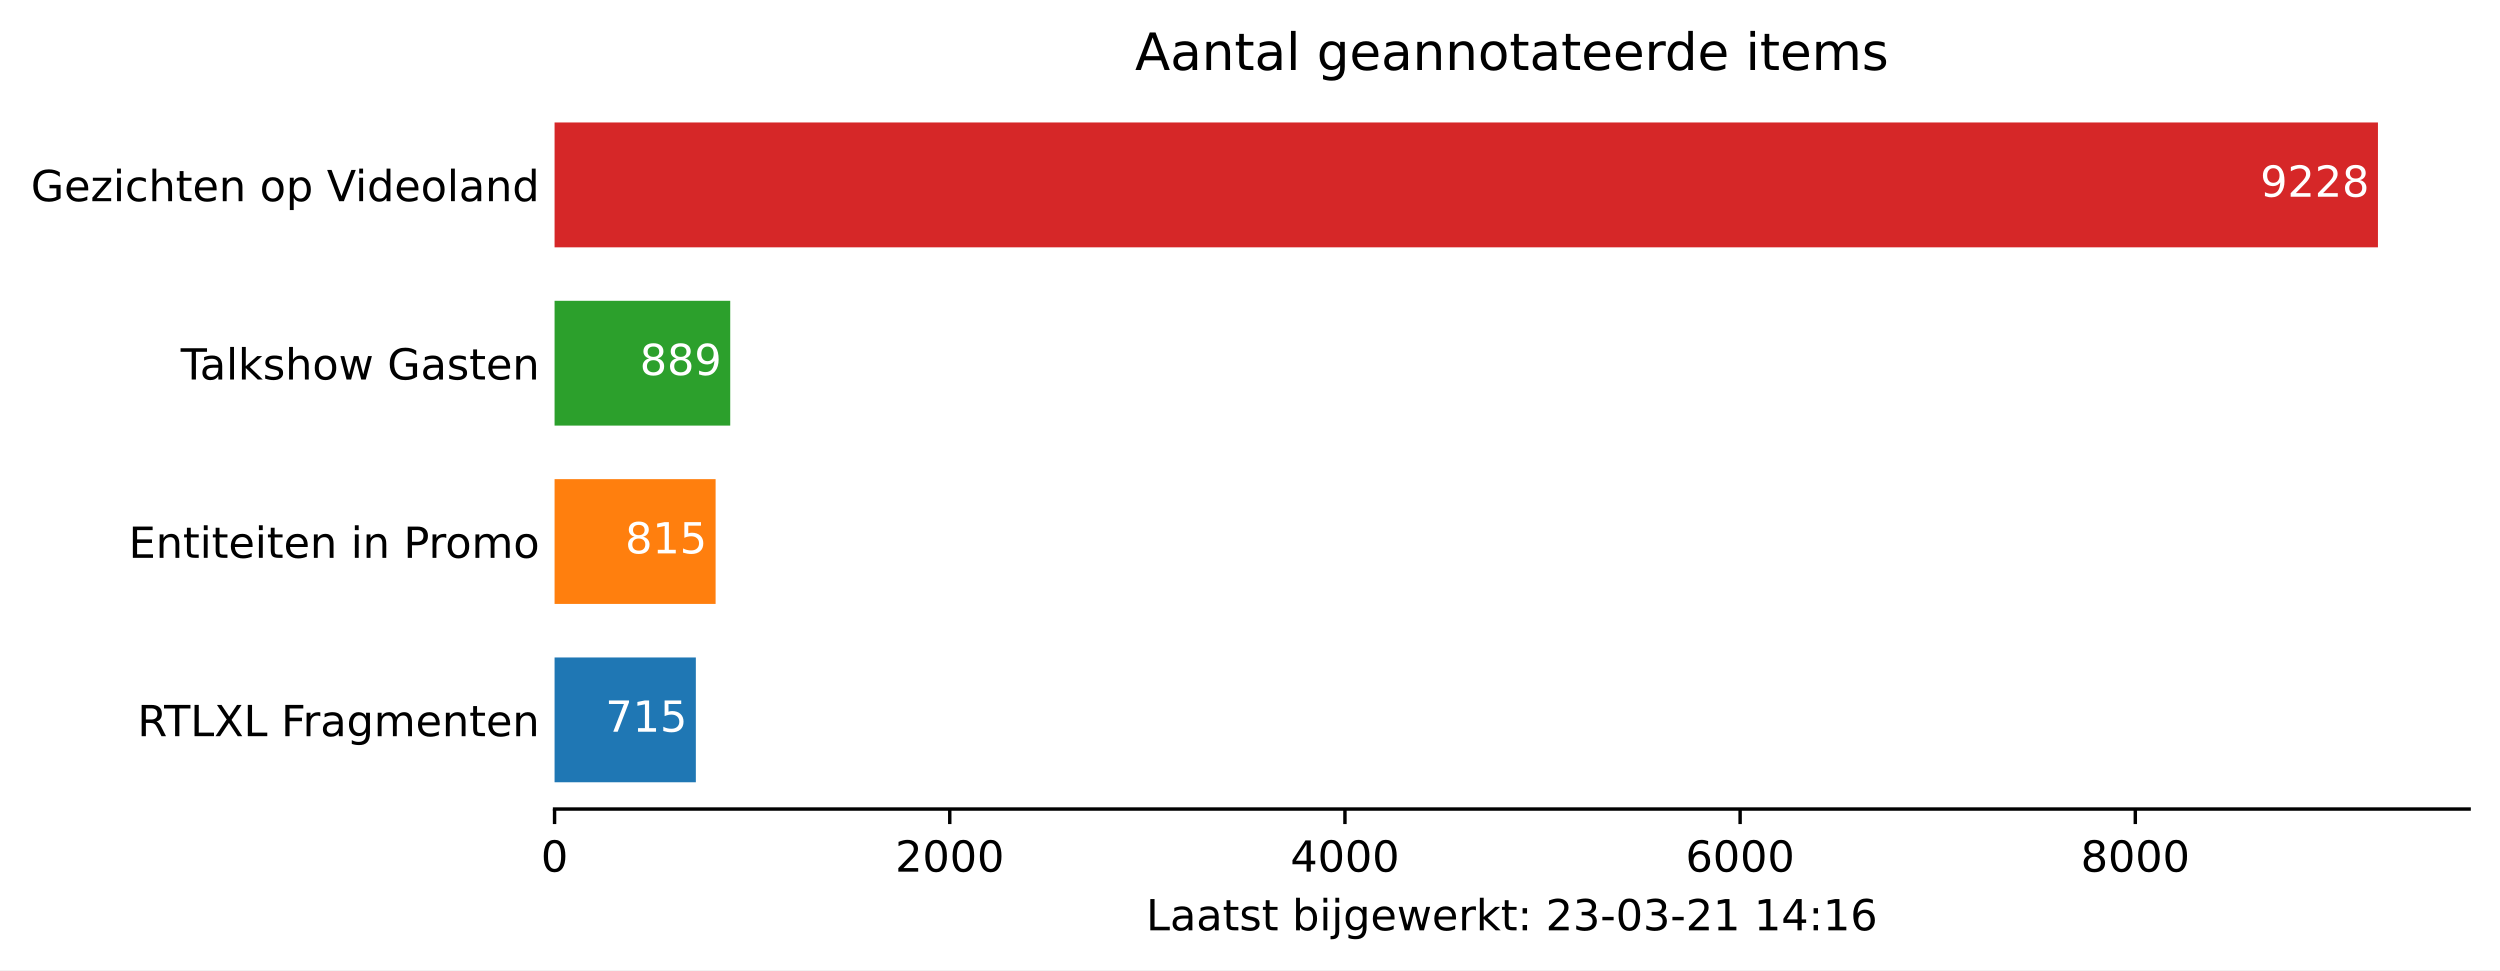
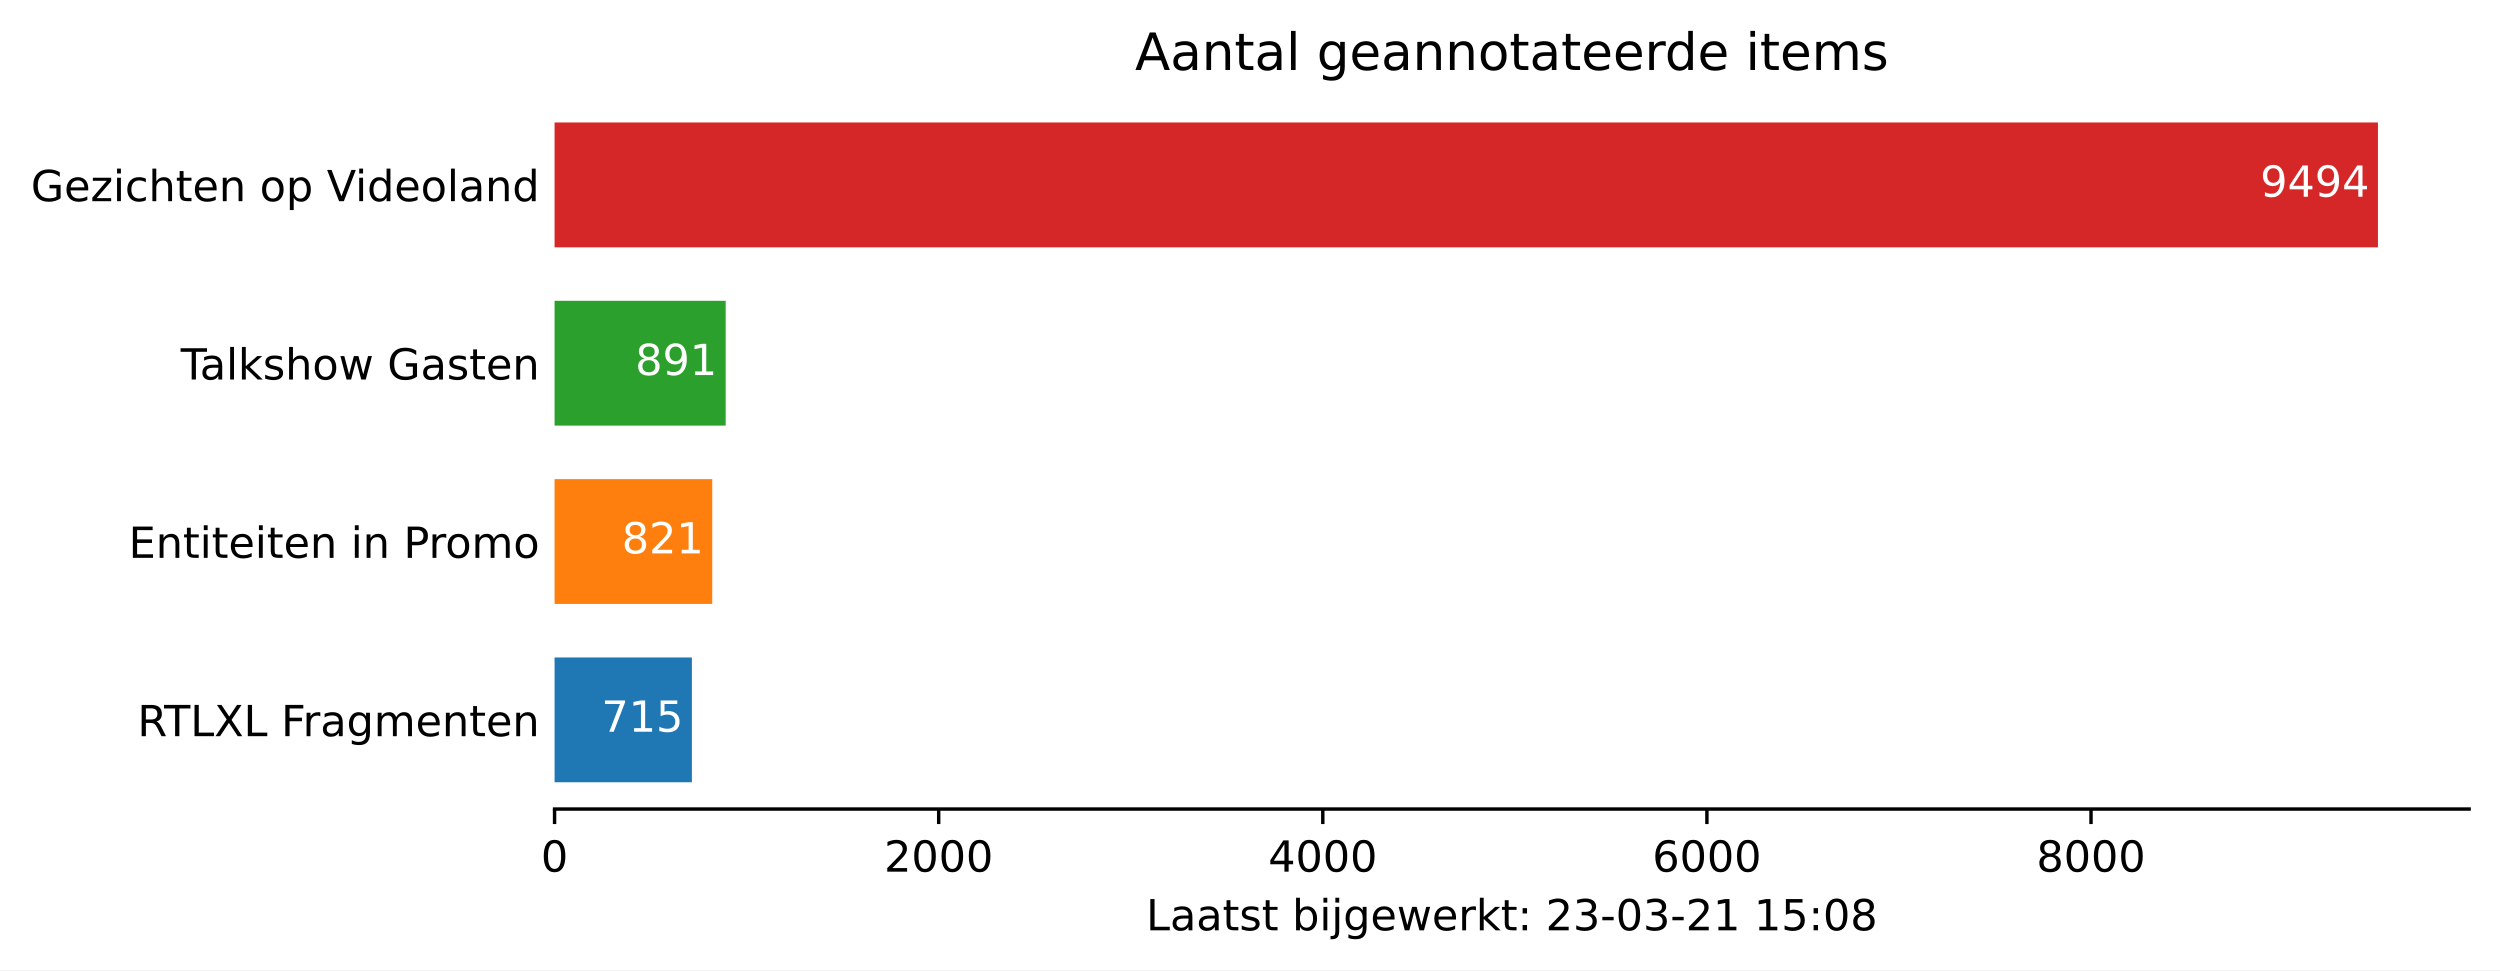
<svg xmlns="http://www.w3.org/2000/svg" xmlns:xlink="http://www.w3.org/1999/xlink" height="226.194pt" version="1.1" viewBox="0 0 582.905 226.194" width="582.905pt">
  <defs>
    <style type="text/css">*{stroke-linecap:butt;stroke-linejoin:round;}</style>
  </defs>
  <g id="figure_1">
    <g id="patch_1">
      <path d="M 0 226.194  L 582.905 226.194  L 582.905 0  L 0 0  z " style="fill:#ffffff;" />
    </g>
    <g id="axes_1">
      <g id="patch_2">
        <path d="M 129.305 188.638  L 575.705 188.638  L 575.705 22.318  L 129.305 22.318  z " style="fill:#ffffff;" />
      </g>
      <g id="patch_3">
-         <path clip-path="url(#p9e42886bdc)" d="M 129.305 182.401  L 162.245 182.401  L 162.245 153.295  L 129.305 153.295  z " style="fill:#1f77b4;" />
+         <path clip-path="url(#peb3c1b6ed9)" d="M 129.305 182.401  L 161.323 182.401  L 161.323 153.295  L 129.305 153.295  z " style="fill:#1f77b4;" />
      </g>
      <g id="patch_4">
-         <path clip-path="url(#p9e42886bdc)" d="M 129.305 140.821  L 166.853 140.821  L 166.853 111.715  L 129.305 111.715  z " style="fill:#ff7f0e;" />
+         <path clip-path="url(#peb3c1b6ed9)" d="M 129.305 140.821  L 166.069 140.821  L 166.069 111.715  L 129.305 111.715  z " style="fill:#ff7f0e;" />
      </g>
      <g id="patch_5">
-         <path clip-path="url(#p9e42886bdc)" d="M 129.305 99.241  L 170.262 99.241  L 170.262 70.135  L 129.305 70.135  z " style="fill:#2ca02c;" />
+         <path clip-path="url(#peb3c1b6ed9)" d="M 129.305 99.241  L 169.204 99.241  L 169.204 70.135  L 129.305 70.135  z " style="fill:#2ca02c;" />
      </g>
      <g id="patch_6">
-         <path clip-path="url(#p9e42886bdc)" d="M 129.305 57.661  L 554.448 57.661  L 554.448 28.555  L 129.305 28.555  z " style="fill:#d62728;" />
+         <path clip-path="url(#peb3c1b6ed9)" d="M 129.305 57.661  L 554.448 57.661  L 554.448 28.555  L 129.305 28.555  z " style="fill:#d62728;" />
      </g>
      <g id="matplotlib.axis_1">
        <g id="xtick_1">
          <g id="line2d_1">
            <defs>
-               <path d="M 0 0  L 0 3.5  " id="mfd30cb668f" style="stroke:#000000;stroke-width:0.8;" />
+               <path d="M 0 0  L 0 3.5  " id="mb0aa163d53" style="stroke:#000000;stroke-width:0.8;" />
            </defs>
            <g>
-               <use style="stroke:#000000;stroke-width:0.8;" x="129.305" xlink:href="#mfd30cb668f" y="188.638" />
+               <use style="stroke:#000000;stroke-width:0.8;" x="129.305" xlink:href="#mb0aa163d53" y="188.638" />
            </g>
          </g>
          <g id="text_1">
            <g transform="translate(126.1234 203.2366)scale(0.1 -0.1)">
              <defs>
                <path d="M 31.781 66.406  Q 24.172 66.406 20.328 58.906  Q 16.5 51.422 16.5 36.375  Q 16.5 21.391 20.328 13.891  Q 24.172 6.391 31.781 6.391  Q 39.453 6.391 43.281 13.891  Q 47.125 21.391 47.125 36.375  Q 47.125 51.422 43.281 58.906  Q 39.453 66.406 31.781 66.406  z M 31.781 74.219  Q 44.047 74.219 50.516 64.516  Q 56.984 54.828 56.984 36.375  Q 56.984 17.969 50.516 8.266  Q 44.047 -1.422 31.781 -1.422  Q 19.531 -1.422 13.062 8.266  Q 6.594 17.969 6.594 36.375  Q 6.594 54.828 13.062 64.516  Q 19.531 74.219 31.781 74.219  z " id="DejaVuSans-48" />
              </defs>
              <use xlink:href="#DejaVuSans-48" />
            </g>
          </g>
        </g>
        <g id="xtick_2">
          <g id="line2d_2">
            <g>
-               <use style="stroke:#000000;stroke-width:0.8;" x="221.447" xlink:href="#mfd30cb668f" y="188.638" />
+               <use style="stroke:#000000;stroke-width:0.8;" x="218.865" xlink:href="#mb0aa163d53" y="188.638" />
            </g>
          </g>
          <g id="text_2">
-             <g transform="translate(208.7216 203.2366)scale(0.1 -0.1)">
+             <g transform="translate(206.14 203.2366)scale(0.1 -0.1)">
              <defs>
                <path d="M 19.188 8.297  L 53.609 8.297  L 53.609 0  L 7.328 0  L 7.328 8.297  Q 12.938 14.109 22.625 23.891  Q 32.328 33.688 34.812 36.531  Q 39.547 41.844 41.422 45.531  Q 43.312 49.219 43.312 52.781  Q 43.312 58.594 39.234 62.25  Q 35.156 65.922 28.609 65.922  Q 23.969 65.922 18.812 64.312  Q 13.672 62.703 7.812 59.422  L 7.812 69.391  Q 13.766 71.781 18.938 73  Q 24.125 74.219 28.422 74.219  Q 39.75 74.219 46.484 68.547  Q 53.219 62.891 53.219 53.422  Q 53.219 48.922 51.531 44.891  Q 49.859 40.875 45.406 35.406  Q 44.188 33.984 37.641 27.219  Q 31.109 20.453 19.188 8.297  z " id="DejaVuSans-50" />
              </defs>
              <use xlink:href="#DejaVuSans-50" />
              <use x="63.623" xlink:href="#DejaVuSans-48" />
              <use x="127.246" xlink:href="#DejaVuSans-48" />
              <use x="190.869" xlink:href="#DejaVuSans-48" />
            </g>
          </g>
        </g>
        <g id="xtick_3">
          <g id="line2d_3">
            <g>
-               <use style="stroke:#000000;stroke-width:0.8;" x="313.589" xlink:href="#mfd30cb668f" y="188.638" />
+               <use style="stroke:#000000;stroke-width:0.8;" x="308.425" xlink:href="#mb0aa163d53" y="188.638" />
            </g>
          </g>
          <g id="text_3">
-             <g transform="translate(300.8635 203.2366)scale(0.1 -0.1)">
+             <g transform="translate(295.7003 203.2366)scale(0.1 -0.1)">
              <defs>
                <path d="M 37.797 64.312  L 12.891 25.391  L 37.797 25.391  z M 35.203 72.906  L 47.609 72.906  L 47.609 25.391  L 58.016 25.391  L 58.016 17.188  L 47.609 17.188  L 47.609 0  L 37.797 0  L 37.797 17.188  L 4.891 17.188  L 4.891 26.703  z " id="DejaVuSans-52" />
              </defs>
              <use xlink:href="#DejaVuSans-52" />
              <use x="63.623" xlink:href="#DejaVuSans-48" />
              <use x="127.246" xlink:href="#DejaVuSans-48" />
              <use x="190.869" xlink:href="#DejaVuSans-48" />
            </g>
          </g>
        </g>
        <g id="xtick_4">
          <g id="line2d_4">
            <g>
-               <use style="stroke:#000000;stroke-width:0.8;" x="405.73" xlink:href="#mfd30cb668f" y="188.638" />
+               <use style="stroke:#000000;stroke-width:0.8;" x="397.986" xlink:href="#mb0aa163d53" y="188.638" />
            </g>
          </g>
          <g id="text_4">
-             <g transform="translate(393.0055 203.2366)scale(0.1 -0.1)">
+             <g transform="translate(385.2607 203.2366)scale(0.1 -0.1)">
              <defs>
                <path d="M 33.016 40.375  Q 26.375 40.375 22.484 35.828  Q 18.609 31.297 18.609 23.391  Q 18.609 15.531 22.484 10.953  Q 26.375 6.391 33.016 6.391  Q 39.656 6.391 43.531 10.953  Q 47.406 15.531 47.406 23.391  Q 47.406 31.297 43.531 35.828  Q 39.656 40.375 33.016 40.375  z M 52.594 71.297  L 52.594 62.312  Q 48.875 64.062 45.094 64.984  Q 41.312 65.922 37.594 65.922  Q 27.828 65.922 22.672 59.328  Q 17.531 52.734 16.797 39.406  Q 19.672 43.656 24.016 45.922  Q 28.375 48.188 33.594 48.188  Q 44.578 48.188 50.953 41.516  Q 57.328 34.859 57.328 23.391  Q 57.328 12.156 50.688 5.359  Q 44.047 -1.422 33.016 -1.422  Q 20.359 -1.422 13.672 8.266  Q 6.984 17.969 6.984 36.375  Q 6.984 53.656 15.188 63.938  Q 23.391 74.219 37.203 74.219  Q 40.922 74.219 44.703 73.484  Q 48.484 72.75 52.594 71.297  z " id="DejaVuSans-54" />
              </defs>
              <use xlink:href="#DejaVuSans-54" />
              <use x="63.623" xlink:href="#DejaVuSans-48" />
              <use x="127.246" xlink:href="#DejaVuSans-48" />
              <use x="190.869" xlink:href="#DejaVuSans-48" />
            </g>
          </g>
        </g>
        <g id="xtick_5">
          <g id="line2d_5">
            <g>
-               <use style="stroke:#000000;stroke-width:0.8;" x="497.872" xlink:href="#mfd30cb668f" y="188.638" />
+               <use style="stroke:#000000;stroke-width:0.8;" x="487.546" xlink:href="#mb0aa163d53" y="188.638" />
            </g>
          </g>
          <g id="text_5">
-             <g transform="translate(485.1474 203.2366)scale(0.1 -0.1)">
+             <g transform="translate(474.821 203.2366)scale(0.1 -0.1)">
              <defs>
                <path d="M 31.781 34.625  Q 24.75 34.625 20.719 30.859  Q 16.703 27.094 16.703 20.516  Q 16.703 13.922 20.719 10.156  Q 24.75 6.391 31.781 6.391  Q 38.812 6.391 42.859 10.172  Q 46.922 13.969 46.922 20.516  Q 46.922 27.094 42.891 30.859  Q 38.875 34.625 31.781 34.625  z M 21.922 38.812  Q 15.578 40.375 12.031 44.719  Q 8.5 49.078 8.5 55.328  Q 8.5 64.062 14.719 69.141  Q 20.953 74.219 31.781 74.219  Q 42.672 74.219 48.875 69.141  Q 55.078 64.062 55.078 55.328  Q 55.078 49.078 51.531 44.719  Q 48 40.375 41.703 38.812  Q 48.828 37.156 52.797 32.312  Q 56.781 27.484 56.781 20.516  Q 56.781 9.906 50.312 4.234  Q 43.844 -1.422 31.781 -1.422  Q 19.734 -1.422 13.25 4.234  Q 6.781 9.906 6.781 20.516  Q 6.781 27.484 10.781 32.312  Q 14.797 37.156 21.922 38.812  z M 18.312 54.391  Q 18.312 48.734 21.844 45.562  Q 25.391 42.391 31.781 42.391  Q 38.141 42.391 41.719 45.562  Q 45.312 48.734 45.312 54.391  Q 45.312 60.062 41.719 63.234  Q 38.141 66.406 31.781 66.406  Q 25.391 66.406 21.844 63.234  Q 18.312 60.062 18.312 54.391  z " id="DejaVuSans-56" />
              </defs>
              <use xlink:href="#DejaVuSans-56" />
              <use x="63.623" xlink:href="#DejaVuSans-48" />
              <use x="127.246" xlink:href="#DejaVuSans-48" />
              <use x="190.869" xlink:href="#DejaVuSans-48" />
            </g>
          </g>
        </g>
        <g id="text_6">
          <g transform="translate(267.2297 216.9147)scale(0.1 -0.1)">
            <defs>
              <path d="M 9.812 72.906  L 19.672 72.906  L 19.672 8.297  L 55.172 8.297  L 55.172 0  L 9.812 0  z " id="DejaVuSans-76" />
              <path d="M 34.281 27.484  Q 23.391 27.484 19.188 25  Q 14.984 22.516 14.984 16.5  Q 14.984 11.719 18.141 8.906  Q 21.297 6.109 26.703 6.109  Q 34.188 6.109 38.703 11.406  Q 43.219 16.703 43.219 25.484  L 43.219 27.484  z M 52.203 31.203  L 52.203 0  L 43.219 0  L 43.219 8.297  Q 40.141 3.328 35.547 0.953  Q 30.953 -1.422 24.312 -1.422  Q 15.922 -1.422 10.953 3.297  Q 6 8.016 6 15.922  Q 6 25.141 12.172 29.828  Q 18.359 34.516 30.609 34.516  L 43.219 34.516  L 43.219 35.406  Q 43.219 41.609 39.141 45  Q 35.062 48.391 27.688 48.391  Q 23 48.391 18.547 47.266  Q 14.109 46.141 10.016 43.891  L 10.016 52.203  Q 14.938 54.109 19.578 55.047  Q 24.219 56 28.609 56  Q 40.484 56 46.344 49.844  Q 52.203 43.703 52.203 31.203  z " id="DejaVuSans-97" />
              <path d="M 18.312 70.219  L 18.312 54.688  L 36.812 54.688  L 36.812 47.703  L 18.312 47.703  L 18.312 18.016  Q 18.312 11.328 20.141 9.422  Q 21.969 7.516 27.594 7.516  L 36.812 7.516  L 36.812 0  L 27.594 0  Q 17.188 0 13.234 3.875  Q 9.281 7.766 9.281 18.016  L 9.281 47.703  L 2.688 47.703  L 2.688 54.688  L 9.281 54.688  L 9.281 70.219  z " id="DejaVuSans-116" />
              <path d="M 44.281 53.078  L 44.281 44.578  Q 40.484 46.531 36.375 47.5  Q 32.281 48.484 27.875 48.484  Q 21.188 48.484 17.844 46.438  Q 14.5 44.391 14.5 40.281  Q 14.5 37.156 16.891 35.375  Q 19.281 33.594 26.516 31.984  L 29.594 31.297  Q 39.156 29.25 43.188 25.516  Q 47.219 21.781 47.219 15.094  Q 47.219 7.469 41.188 3.016  Q 35.156 -1.422 24.609 -1.422  Q 20.219 -1.422 15.453 -0.562  Q 10.688 0.297 5.422 2  L 5.422 11.281  Q 10.406 8.688 15.234 7.391  Q 20.062 6.109 24.812 6.109  Q 31.156 6.109 34.562 8.281  Q 37.984 10.453 37.984 14.406  Q 37.984 18.062 35.516 20.016  Q 33.062 21.969 24.703 23.781  L 21.578 24.516  Q 13.234 26.266 9.516 29.906  Q 5.812 33.547 5.812 39.891  Q 5.812 47.609 11.281 51.797  Q 16.75 56 26.812 56  Q 31.781 56 36.172 55.266  Q 40.578 54.547 44.281 53.078  z " id="DejaVuSans-115" />
              <path id="DejaVuSans-32" />
              <path d="M 48.688 27.297  Q 48.688 37.203 44.609 42.844  Q 40.531 48.484 33.406 48.484  Q 26.266 48.484 22.188 42.844  Q 18.109 37.203 18.109 27.297  Q 18.109 17.391 22.188 11.75  Q 26.266 6.109 33.406 6.109  Q 40.531 6.109 44.609 11.75  Q 48.688 17.391 48.688 27.297  z M 18.109 46.391  Q 20.953 51.266 25.266 53.625  Q 29.594 56 35.594 56  Q 45.562 56 51.781 48.094  Q 58.016 40.188 58.016 27.297  Q 58.016 14.406 51.781 6.484  Q 45.562 -1.422 35.594 -1.422  Q 29.594 -1.422 25.266 0.953  Q 20.953 3.328 18.109 8.203  L 18.109 0  L 9.078 0  L 9.078 75.984  L 18.109 75.984  z " id="DejaVuSans-98" />
              <path d="M 9.422 54.688  L 18.406 54.688  L 18.406 0  L 9.422 0  z M 9.422 75.984  L 18.406 75.984  L 18.406 64.594  L 9.422 64.594  z " id="DejaVuSans-105" />
              <path d="M 9.422 54.688  L 18.406 54.688  L 18.406 -0.984  Q 18.406 -11.422 14.422 -16.109  Q 10.453 -20.797 1.609 -20.797  L -1.812 -20.797  L -1.812 -13.188  L 0.594 -13.188  Q 5.719 -13.188 7.562 -10.812  Q 9.422 -8.453 9.422 -0.984  z M 9.422 75.984  L 18.406 75.984  L 18.406 64.594  L 9.422 64.594  z " id="DejaVuSans-106" />
              <path d="M 45.406 27.984  Q 45.406 37.75 41.375 43.109  Q 37.359 48.484 30.078 48.484  Q 22.859 48.484 18.828 43.109  Q 14.797 37.75 14.797 27.984  Q 14.797 18.266 18.828 12.891  Q 22.859 7.516 30.078 7.516  Q 37.359 7.516 41.375 12.891  Q 45.406 18.266 45.406 27.984  z M 54.391 6.781  Q 54.391 -7.172 48.188 -13.984  Q 42 -20.797 29.203 -20.797  Q 24.469 -20.797 20.266 -20.094  Q 16.062 -19.391 12.109 -17.922  L 12.109 -9.188  Q 16.062 -11.328 19.922 -12.344  Q 23.781 -13.375 27.781 -13.375  Q 36.625 -13.375 41.016 -8.766  Q 45.406 -4.156 45.406 5.172  L 45.406 9.625  Q 42.625 4.781 38.281 2.391  Q 33.938 0 27.875 0  Q 17.828 0 11.672 7.656  Q 5.516 15.328 5.516 27.984  Q 5.516 40.672 11.672 48.328  Q 17.828 56 27.875 56  Q 33.938 56 38.281 53.609  Q 42.625 51.219 45.406 46.391  L 45.406 54.688  L 54.391 54.688  z " id="DejaVuSans-103" />
              <path d="M 56.203 29.594  L 56.203 25.203  L 14.891 25.203  Q 15.484 15.922 20.484 11.062  Q 25.484 6.203 34.422 6.203  Q 39.594 6.203 44.453 7.469  Q 49.312 8.734 54.109 11.281  L 54.109 2.781  Q 49.266 0.734 44.188 -0.344  Q 39.109 -1.422 33.891 -1.422  Q 20.797 -1.422 13.156 6.188  Q 5.516 13.812 5.516 26.812  Q 5.516 40.234 12.766 48.109  Q 20.016 56 32.328 56  Q 43.359 56 49.781 48.891  Q 56.203 41.797 56.203 29.594  z M 47.219 32.234  Q 47.125 39.594 43.094 43.984  Q 39.062 48.391 32.422 48.391  Q 24.906 48.391 20.391 44.141  Q 15.875 39.891 15.188 32.172  z " id="DejaVuSans-101" />
              <path d="M 4.203 54.688  L 13.188 54.688  L 24.422 12.016  L 35.594 54.688  L 46.188 54.688  L 57.422 12.016  L 68.609 54.688  L 77.594 54.688  L 63.281 0  L 52.688 0  L 40.922 44.828  L 29.109 0  L 18.5 0  z " id="DejaVuSans-119" />
              <path d="M 41.109 46.297  Q 39.594 47.172 37.812 47.578  Q 36.031 48 33.891 48  Q 26.266 48 22.188 43.047  Q 18.109 38.094 18.109 28.812  L 18.109 0  L 9.078 0  L 9.078 54.688  L 18.109 54.688  L 18.109 46.188  Q 20.953 51.172 25.484 53.578  Q 30.031 56 36.531 56  Q 37.453 56 38.578 55.875  Q 39.703 55.766 41.062 55.516  z " id="DejaVuSans-114" />
              <path d="M 9.078 75.984  L 18.109 75.984  L 18.109 31.109  L 44.922 54.688  L 56.391 54.688  L 27.391 29.109  L 57.625 0  L 45.906 0  L 18.109 26.703  L 18.109 0  L 9.078 0  z " id="DejaVuSans-107" />
              <path d="M 11.719 12.406  L 22.016 12.406  L 22.016 0  L 11.719 0  z M 11.719 51.703  L 22.016 51.703  L 22.016 39.312  L 11.719 39.312  z " id="DejaVuSans-58" />
              <path d="M 40.578 39.312  Q 47.656 37.797 51.625 33  Q 55.609 28.219 55.609 21.188  Q 55.609 10.406 48.188 4.484  Q 40.766 -1.422 27.094 -1.422  Q 22.516 -1.422 17.656 -0.516  Q 12.797 0.391 7.625 2.203  L 7.625 11.719  Q 11.719 9.328 16.594 8.109  Q 21.484 6.891 26.812 6.891  Q 36.078 6.891 40.938 10.547  Q 45.797 14.203 45.797 21.188  Q 45.797 27.641 41.281 31.266  Q 36.766 34.906 28.719 34.906  L 20.219 34.906  L 20.219 43.016  L 29.109 43.016  Q 36.375 43.016 40.234 45.922  Q 44.094 48.828 44.094 54.297  Q 44.094 59.906 40.109 62.906  Q 36.141 65.922 28.719 65.922  Q 24.656 65.922 20.016 65.031  Q 15.375 64.156 9.812 62.312  L 9.812 71.094  Q 15.438 72.656 20.344 73.438  Q 25.25 74.219 29.594 74.219  Q 40.828 74.219 47.359 69.109  Q 53.906 64.016 53.906 55.328  Q 53.906 49.266 50.438 45.094  Q 46.969 40.922 40.578 39.312  z " id="DejaVuSans-51" />
              <path d="M 4.891 31.391  L 31.203 31.391  L 31.203 23.391  L 4.891 23.391  z " id="DejaVuSans-45" />
              <path d="M 12.406 8.297  L 28.516 8.297  L 28.516 63.922  L 10.984 60.406  L 10.984 69.391  L 28.422 72.906  L 38.281 72.906  L 38.281 8.297  L 54.391 8.297  L 54.391 0  L 12.406 0  z " id="DejaVuSans-49" />
+               <path d="M 10.797 72.906  L 49.516 72.906  L 49.516 64.594  L 19.828 64.594  L 19.828 46.734  Q 21.969 47.469 24.109 47.828  Q 26.266 48.188 28.422 48.188  Q 40.625 48.188 47.75 41.5  Q 54.891 34.812 54.891 23.391  Q 54.891 11.625 47.562 5.094  Q 40.234 -1.422 26.906 -1.422  Q 22.312 -1.422 17.547 -0.641  Q 12.797 0.141 7.719 1.703  L 7.719 11.625  Q 12.109 9.234 16.797 8.062  Q 21.484 6.891 26.703 6.891  Q 35.156 6.891 40.078 11.328  Q 45.016 15.766 45.016 23.391  Q 45.016 31 40.078 35.438  Q 35.156 39.891 26.703 39.891  Q 22.75 39.891 18.812 39.016  Q 14.891 38.141 10.797 36.281  z " id="DejaVuSans-53" />
            </defs>
            <use xlink:href="#DejaVuSans-76" />
            <use x="55.713" xlink:href="#DejaVuSans-97" />
            <use x="116.992" xlink:href="#DejaVuSans-97" />
            <use x="178.271" xlink:href="#DejaVuSans-116" />
            <use x="217.48" xlink:href="#DejaVuSans-115" />
            <use x="269.58" xlink:href="#DejaVuSans-116" />
            <use x="308.789" xlink:href="#DejaVuSans-32" />
            <use x="340.576" xlink:href="#DejaVuSans-98" />
            <use x="404.053" xlink:href="#DejaVuSans-105" />
            <use x="431.836" xlink:href="#DejaVuSans-106" />
            <use x="459.619" xlink:href="#DejaVuSans-103" />
            <use x="523.096" xlink:href="#DejaVuSans-101" />
            <use x="584.619" xlink:href="#DejaVuSans-119" />
            <use x="666.406" xlink:href="#DejaVuSans-101" />
            <use x="727.93" xlink:href="#DejaVuSans-114" />
            <use x="769.043" xlink:href="#DejaVuSans-107" />
            <use x="826.953" xlink:href="#DejaVuSans-116" />
            <use x="866.162" xlink:href="#DejaVuSans-58" />
            <use x="899.854" xlink:href="#DejaVuSans-32" />
            <use x="931.641" xlink:href="#DejaVuSans-50" />
            <use x="995.264" xlink:href="#DejaVuSans-51" />
            <use x="1058.887" xlink:href="#DejaVuSans-45" />
            <use x="1094.971" xlink:href="#DejaVuSans-48" />
            <use x="1158.594" xlink:href="#DejaVuSans-51" />
            <use x="1222.217" xlink:href="#DejaVuSans-45" />
            <use x="1258.301" xlink:href="#DejaVuSans-50" />
            <use x="1321.924" xlink:href="#DejaVuSans-49" />
            <use x="1385.547" xlink:href="#DejaVuSans-32" />
            <use x="1417.334" xlink:href="#DejaVuSans-49" />
-             <use x="1480.957" xlink:href="#DejaVuSans-52" />
+             <use x="1480.957" xlink:href="#DejaVuSans-53" />
            <use x="1544.58" xlink:href="#DejaVuSans-58" />
-             <use x="1578.271" xlink:href="#DejaVuSans-49" />
-             <use x="1641.895" xlink:href="#DejaVuSans-54" />
+             <use x="1578.271" xlink:href="#DejaVuSans-48" />
+             <use x="1641.895" xlink:href="#DejaVuSans-56" />
          </g>
        </g>
      </g>
      <g id="matplotlib.axis_2">
        <g id="ytick_1">
          <g id="line2d_6" />
          <g id="text_7">
            <g transform="translate(32.04531 171.6473)scale(0.1 -0.1)">
              <defs>
                <path d="M 44.391 34.188  Q 47.562 33.109 50.562 29.594  Q 53.562 26.078 56.594 19.922  L 66.609 0  L 56 0  L 46.688 18.703  Q 43.062 26.031 39.672 28.422  Q 36.281 30.812 30.422 30.812  L 19.672 30.812  L 19.672 0  L 9.812 0  L 9.812 72.906  L 32.078 72.906  Q 44.578 72.906 50.734 67.672  Q 56.891 62.453 56.891 51.906  Q 56.891 45.016 53.688 40.469  Q 50.484 35.938 44.391 34.188  z M 19.672 64.797  L 19.672 38.922  L 32.078 38.922  Q 39.203 38.922 42.844 42.219  Q 46.484 45.516 46.484 51.906  Q 46.484 58.297 42.844 61.547  Q 39.203 64.797 32.078 64.797  z " id="DejaVuSans-82" />
                <path d="M -0.297 72.906  L 61.375 72.906  L 61.375 64.594  L 35.5 64.594  L 35.5 0  L 25.594 0  L 25.594 64.594  L -0.297 64.594  z " id="DejaVuSans-84" />
                <path d="M 6.297 72.906  L 16.891 72.906  L 35.016 45.797  L 53.219 72.906  L 63.812 72.906  L 40.375 37.891  L 65.375 0  L 54.781 0  L 34.281 31  L 13.625 0  L 2.984 0  L 29 38.922  z " id="DejaVuSans-88" />
                <path d="M 9.812 72.906  L 51.703 72.906  L 51.703 64.594  L 19.672 64.594  L 19.672 43.109  L 48.578 43.109  L 48.578 34.812  L 19.672 34.812  L 19.672 0  L 9.812 0  z " id="DejaVuSans-70" />
                <path d="M 52 44.188  Q 55.375 50.25 60.062 53.125  Q 64.75 56 71.094 56  Q 79.641 56 84.281 50.016  Q 88.922 44.047 88.922 33.016  L 88.922 0  L 79.891 0  L 79.891 32.719  Q 79.891 40.578 77.094 44.375  Q 74.312 48.188 68.609 48.188  Q 61.625 48.188 57.562 43.547  Q 53.516 38.922 53.516 30.906  L 53.516 0  L 44.484 0  L 44.484 32.719  Q 44.484 40.625 41.703 44.406  Q 38.922 48.188 33.109 48.188  Q 26.219 48.188 22.156 43.531  Q 18.109 38.875 18.109 30.906  L 18.109 0  L 9.078 0  L 9.078 54.688  L 18.109 54.688  L 18.109 46.188  Q 21.188 51.219 25.484 53.609  Q 29.781 56 35.688 56  Q 41.656 56 45.828 52.969  Q 50 49.953 52 44.188  z " id="DejaVuSans-109" />
                <path d="M 54.891 33.016  L 54.891 0  L 45.906 0  L 45.906 32.719  Q 45.906 40.484 42.875 44.328  Q 39.844 48.188 33.797 48.188  Q 26.516 48.188 22.312 43.547  Q 18.109 38.922 18.109 30.906  L 18.109 0  L 9.078 0  L 9.078 54.688  L 18.109 54.688  L 18.109 46.188  Q 21.344 51.125 25.703 53.562  Q 30.078 56 35.797 56  Q 45.219 56 50.047 50.172  Q 54.891 44.344 54.891 33.016  z " id="DejaVuSans-110" />
              </defs>
              <use xlink:href="#DejaVuSans-82" />
              <use x="62.232" xlink:href="#DejaVuSans-84" />
              <use x="123.316" xlink:href="#DejaVuSans-76" />
              <use x="179.029" xlink:href="#DejaVuSans-88" />
              <use x="247.535" xlink:href="#DejaVuSans-76" />
              <use x="303.248" xlink:href="#DejaVuSans-32" />
              <use x="335.035" xlink:href="#DejaVuSans-70" />
              <use x="385.305" xlink:href="#DejaVuSans-114" />
              <use x="426.418" xlink:href="#DejaVuSans-97" />
              <use x="487.697" xlink:href="#DejaVuSans-103" />
              <use x="551.174" xlink:href="#DejaVuSans-109" />
              <use x="648.586" xlink:href="#DejaVuSans-101" />
              <use x="710.109" xlink:href="#DejaVuSans-110" />
              <use x="773.488" xlink:href="#DejaVuSans-116" />
              <use x="812.697" xlink:href="#DejaVuSans-101" />
              <use x="874.221" xlink:href="#DejaVuSans-110" />
            </g>
          </g>
        </g>
        <g id="ytick_2">
          <g id="line2d_7" />
          <g id="text_8">
            <g transform="translate(29.99687 130.0673)scale(0.1 -0.1)">
              <defs>
                <path d="M 9.812 72.906  L 55.906 72.906  L 55.906 64.594  L 19.672 64.594  L 19.672 43.016  L 54.391 43.016  L 54.391 34.719  L 19.672 34.719  L 19.672 8.297  L 56.781 8.297  L 56.781 0  L 9.812 0  z " id="DejaVuSans-69" />
                <path d="M 19.672 64.797  L 19.672 37.406  L 32.078 37.406  Q 38.969 37.406 42.719 40.969  Q 46.484 44.531 46.484 51.125  Q 46.484 57.672 42.719 61.234  Q 38.969 64.797 32.078 64.797  z M 9.812 72.906  L 32.078 72.906  Q 44.344 72.906 50.609 67.359  Q 56.891 61.812 56.891 51.125  Q 56.891 40.328 50.609 34.812  Q 44.344 29.297 32.078 29.297  L 19.672 29.297  L 19.672 0  L 9.812 0  z " id="DejaVuSans-80" />
                <path d="M 30.609 48.391  Q 23.391 48.391 19.188 42.75  Q 14.984 37.109 14.984 27.297  Q 14.984 17.484 19.156 11.844  Q 23.344 6.203 30.609 6.203  Q 37.797 6.203 41.984 11.859  Q 46.188 17.531 46.188 27.297  Q 46.188 37.016 41.984 42.703  Q 37.797 48.391 30.609 48.391  z M 30.609 56  Q 42.328 56 49.016 48.375  Q 55.719 40.766 55.719 27.297  Q 55.719 13.875 49.016 6.219  Q 42.328 -1.422 30.609 -1.422  Q 18.844 -1.422 12.172 6.219  Q 5.516 13.875 5.516 27.297  Q 5.516 40.766 12.172 48.375  Q 18.844 56 30.609 56  z " id="DejaVuSans-111" />
              </defs>
              <use xlink:href="#DejaVuSans-69" />
              <use x="63.184" xlink:href="#DejaVuSans-110" />
              <use x="126.562" xlink:href="#DejaVuSans-116" />
              <use x="165.771" xlink:href="#DejaVuSans-105" />
              <use x="193.555" xlink:href="#DejaVuSans-116" />
              <use x="232.764" xlink:href="#DejaVuSans-101" />
              <use x="294.287" xlink:href="#DejaVuSans-105" />
              <use x="322.07" xlink:href="#DejaVuSans-116" />
              <use x="361.279" xlink:href="#DejaVuSans-101" />
              <use x="422.803" xlink:href="#DejaVuSans-110" />
              <use x="486.182" xlink:href="#DejaVuSans-32" />
              <use x="517.969" xlink:href="#DejaVuSans-105" />
              <use x="545.752" xlink:href="#DejaVuSans-110" />
              <use x="609.131" xlink:href="#DejaVuSans-32" />
              <use x="640.918" xlink:href="#DejaVuSans-80" />
              <use x="699.471" xlink:href="#DejaVuSans-114" />
              <use x="738.334" xlink:href="#DejaVuSans-111" />
              <use x="799.516" xlink:href="#DejaVuSans-109" />
              <use x="896.928" xlink:href="#DejaVuSans-111" />
            </g>
          </g>
        </g>
        <g id="ytick_3">
          <g id="line2d_8" />
          <g id="text_9">
            <g transform="translate(42.13125 88.48734)scale(0.1 -0.1)">
              <defs>
                <path d="M 9.422 75.984  L 18.406 75.984  L 18.406 0  L 9.422 0  z " id="DejaVuSans-108" />
                <path d="M 54.891 33.016  L 54.891 0  L 45.906 0  L 45.906 32.719  Q 45.906 40.484 42.875 44.328  Q 39.844 48.188 33.797 48.188  Q 26.516 48.188 22.312 43.547  Q 18.109 38.922 18.109 30.906  L 18.109 0  L 9.078 0  L 9.078 75.984  L 18.109 75.984  L 18.109 46.188  Q 21.344 51.125 25.703 53.562  Q 30.078 56 35.797 56  Q 45.219 56 50.047 50.172  Q 54.891 44.344 54.891 33.016  z " id="DejaVuSans-104" />
                <path d="M 59.516 10.406  L 59.516 29.984  L 43.406 29.984  L 43.406 38.094  L 69.281 38.094  L 69.281 6.781  Q 63.578 2.734 56.688 0.656  Q 49.812 -1.422 42 -1.422  Q 24.906 -1.422 15.25 8.562  Q 5.609 18.562 5.609 36.375  Q 5.609 54.25 15.25 64.234  Q 24.906 74.219 42 74.219  Q 49.125 74.219 55.547 72.453  Q 61.969 70.703 67.391 67.281  L 67.391 56.781  Q 61.922 61.422 55.766 63.766  Q 49.609 66.109 42.828 66.109  Q 29.438 66.109 22.719 58.641  Q 16.016 51.172 16.016 36.375  Q 16.016 21.625 22.719 14.156  Q 29.438 6.688 42.828 6.688  Q 48.047 6.688 52.141 7.594  Q 56.25 8.5 59.516 10.406  z " id="DejaVuSans-71" />
              </defs>
              <use xlink:href="#DejaVuSans-84" />
              <use x="44.584" xlink:href="#DejaVuSans-97" />
              <use x="105.863" xlink:href="#DejaVuSans-108" />
              <use x="133.646" xlink:href="#DejaVuSans-107" />
              <use x="191.557" xlink:href="#DejaVuSans-115" />
              <use x="243.656" xlink:href="#DejaVuSans-104" />
              <use x="307.035" xlink:href="#DejaVuSans-111" />
              <use x="368.217" xlink:href="#DejaVuSans-119" />
              <use x="450.004" xlink:href="#DejaVuSans-32" />
              <use x="481.791" xlink:href="#DejaVuSans-71" />
              <use x="559.281" xlink:href="#DejaVuSans-97" />
              <use x="620.561" xlink:href="#DejaVuSans-115" />
              <use x="672.66" xlink:href="#DejaVuSans-116" />
              <use x="711.869" xlink:href="#DejaVuSans-101" />
              <use x="773.393" xlink:href="#DejaVuSans-110" />
            </g>
          </g>
        </g>
        <g id="ytick_4">
          <g id="line2d_9" />
          <g id="text_10">
            <g transform="translate(7.2 46.90734)scale(0.1 -0.1)">
              <defs>
                <path d="M 5.516 54.688  L 48.188 54.688  L 48.188 46.484  L 14.406 7.172  L 48.188 7.172  L 48.188 0  L 4.297 0  L 4.297 8.203  L 38.094 47.516  L 5.516 47.516  z " id="DejaVuSans-122" />
                <path d="M 48.781 52.594  L 48.781 44.188  Q 44.969 46.297 41.141 47.344  Q 37.312 48.391 33.406 48.391  Q 24.656 48.391 19.812 42.844  Q 14.984 37.312 14.984 27.297  Q 14.984 17.281 19.812 11.734  Q 24.656 6.203 33.406 6.203  Q 37.312 6.203 41.141 7.25  Q 44.969 8.297 48.781 10.406  L 48.781 2.094  Q 45.016 0.344 40.984 -0.531  Q 36.969 -1.422 32.422 -1.422  Q 20.062 -1.422 12.781 6.344  Q 5.516 14.109 5.516 27.297  Q 5.516 40.672 12.859 48.328  Q 20.219 56 33.016 56  Q 37.156 56 41.109 55.141  Q 45.062 54.297 48.781 52.594  z " id="DejaVuSans-99" />
                <path d="M 18.109 8.203  L 18.109 -20.797  L 9.078 -20.797  L 9.078 54.688  L 18.109 54.688  L 18.109 46.391  Q 20.953 51.266 25.266 53.625  Q 29.594 56 35.594 56  Q 45.562 56 51.781 48.094  Q 58.016 40.188 58.016 27.297  Q 58.016 14.406 51.781 6.484  Q 45.562 -1.422 35.594 -1.422  Q 29.594 -1.422 25.266 0.953  Q 20.953 3.328 18.109 8.203  z M 48.688 27.297  Q 48.688 37.203 44.609 42.844  Q 40.531 48.484 33.406 48.484  Q 26.266 48.484 22.188 42.844  Q 18.109 37.203 18.109 27.297  Q 18.109 17.391 22.188 11.75  Q 26.266 6.109 33.406 6.109  Q 40.531 6.109 44.609 11.75  Q 48.688 17.391 48.688 27.297  z " id="DejaVuSans-112" />
                <path d="M 28.609 0  L 0.781 72.906  L 11.078 72.906  L 34.188 11.531  L 57.328 72.906  L 67.578 72.906  L 39.797 0  z " id="DejaVuSans-86" />
                <path d="M 45.406 46.391  L 45.406 75.984  L 54.391 75.984  L 54.391 0  L 45.406 0  L 45.406 8.203  Q 42.578 3.328 38.25 0.953  Q 33.938 -1.422 27.875 -1.422  Q 17.969 -1.422 11.734 6.484  Q 5.516 14.406 5.516 27.297  Q 5.516 40.188 11.734 48.094  Q 17.969 56 27.875 56  Q 33.938 56 38.25 53.625  Q 42.578 51.266 45.406 46.391  z M 14.797 27.297  Q 14.797 17.391 18.875 11.75  Q 22.953 6.109 30.078 6.109  Q 37.203 6.109 41.297 11.75  Q 45.406 17.391 45.406 27.297  Q 45.406 37.203 41.297 42.844  Q 37.203 48.484 30.078 48.484  Q 22.953 48.484 18.875 42.844  Q 14.797 37.203 14.797 27.297  z " id="DejaVuSans-100" />
              </defs>
              <use xlink:href="#DejaVuSans-71" />
              <use x="77.49" xlink:href="#DejaVuSans-101" />
              <use x="139.014" xlink:href="#DejaVuSans-122" />
              <use x="191.504" xlink:href="#DejaVuSans-105" />
              <use x="219.287" xlink:href="#DejaVuSans-99" />
              <use x="274.268" xlink:href="#DejaVuSans-104" />
              <use x="337.646" xlink:href="#DejaVuSans-116" />
              <use x="376.855" xlink:href="#DejaVuSans-101" />
              <use x="438.379" xlink:href="#DejaVuSans-110" />
              <use x="501.758" xlink:href="#DejaVuSans-32" />
              <use x="533.545" xlink:href="#DejaVuSans-111" />
              <use x="594.727" xlink:href="#DejaVuSans-112" />
              <use x="658.203" xlink:href="#DejaVuSans-32" />
              <use x="689.99" xlink:href="#DejaVuSans-86" />
              <use x="756.148" xlink:href="#DejaVuSans-105" />
              <use x="783.932" xlink:href="#DejaVuSans-100" />
              <use x="847.408" xlink:href="#DejaVuSans-101" />
              <use x="908.932" xlink:href="#DejaVuSans-111" />
              <use x="970.113" xlink:href="#DejaVuSans-108" />
              <use x="997.896" xlink:href="#DejaVuSans-97" />
              <use x="1059.176" xlink:href="#DejaVuSans-110" />
              <use x="1122.555" xlink:href="#DejaVuSans-100" />
            </g>
          </g>
        </g>
      </g>
      <g id="patch_7">
        <path d="M 129.305 188.638  L 575.705 188.638  " style="fill:none;stroke:#000000;stroke-linecap:square;stroke-linejoin:miter;stroke-width:0.8;" />
      </g>
      <g id="text_11">
-         <g style="fill:#ffffff;" transform="translate(141.1579 170.6075)scale(0.1 -0.1)">
+         <g style="fill:#ffffff;" transform="translate(140.235 170.6075)scale(0.1 -0.1)">
          <defs>
            <path d="M 8.203 72.906  L 55.078 72.906  L 55.078 68.703  L 28.609 0  L 18.312 0  L 43.219 64.594  L 8.203 64.594  z " id="DejaVuSans-55" />
-             <path d="M 10.797 72.906  L 49.516 72.906  L 49.516 64.594  L 19.828 64.594  L 19.828 46.734  Q 21.969 47.469 24.109 47.828  Q 26.266 48.188 28.422 48.188  Q 40.625 48.188 47.75 41.5  Q 54.891 34.812 54.891 23.391  Q 54.891 11.625 47.562 5.094  Q 40.234 -1.422 26.906 -1.422  Q 22.312 -1.422 17.547 -0.641  Q 12.797 0.141 7.719 1.703  L 7.719 11.625  Q 12.109 9.234 16.797 8.062  Q 21.484 6.891 26.703 6.891  Q 35.156 6.891 40.078 11.328  Q 45.016 15.766 45.016 23.391  Q 45.016 31 40.078 35.438  Q 35.156 39.891 26.703 39.891  Q 22.75 39.891 18.812 39.016  Q 14.891 38.141 10.797 36.281  z " id="DejaVuSans-53" />
          </defs>
          <use xlink:href="#DejaVuSans-55" />
          <use x="63.623" xlink:href="#DejaVuSans-49" />
          <use x="127.246" xlink:href="#DejaVuSans-53" />
        </g>
      </g>
      <g id="text_12">
-         <g style="fill:#ffffff;" transform="translate(145.765 129.0275)scale(0.1 -0.1)">
+         <g style="fill:#ffffff;" transform="translate(144.9817 129.0275)scale(0.1 -0.1)">
          <use xlink:href="#DejaVuSans-56" />
-           <use x="63.623" xlink:href="#DejaVuSans-49" />
-           <use x="127.246" xlink:href="#DejaVuSans-53" />
+           <use x="63.623" xlink:href="#DejaVuSans-50" />
+           <use x="127.246" xlink:href="#DejaVuSans-49" />
        </g>
      </g>
      <g id="text_13">
-         <g style="fill:#ffffff;" transform="translate(149.1743 87.4475)scale(0.1 -0.1)">
+         <g style="fill:#ffffff;" transform="translate(148.1163 87.4475)scale(0.1 -0.1)">
          <defs>
            <path d="M 10.984 1.516  L 10.984 10.5  Q 14.703 8.734 18.5 7.812  Q 22.312 6.891 25.984 6.891  Q 35.75 6.891 40.891 13.453  Q 46.047 20.016 46.781 33.406  Q 43.953 29.203 39.594 26.953  Q 35.25 24.703 29.984 24.703  Q 19.047 24.703 12.672 31.312  Q 6.297 37.938 6.297 49.422  Q 6.297 60.641 12.938 67.422  Q 19.578 74.219 30.609 74.219  Q 43.266 74.219 49.922 64.516  Q 56.594 54.828 56.594 36.375  Q 56.594 19.141 48.406 8.859  Q 40.234 -1.422 26.422 -1.422  Q 22.703 -1.422 18.891 -0.688  Q 15.094 0.047 10.984 1.516  z M 30.609 32.422  Q 37.25 32.422 41.125 36.953  Q 45.016 41.5 45.016 49.422  Q 45.016 57.281 41.125 61.844  Q 37.25 66.406 30.609 66.406  Q 23.969 66.406 20.094 61.844  Q 16.219 57.281 16.219 49.422  Q 16.219 41.5 20.094 36.953  Q 23.969 32.422 30.609 32.422  z " id="DejaVuSans-57" />
          </defs>
          <use xlink:href="#DejaVuSans-56" />
-           <use x="63.623" xlink:href="#DejaVuSans-56" />
-           <use x="127.246" xlink:href="#DejaVuSans-57" />
+           <use x="63.623" xlink:href="#DejaVuSans-57" />
+           <use x="127.246" xlink:href="#DejaVuSans-49" />
        </g>
      </g>
      <g id="text_14">
        <g style="fill:#ffffff;" transform="translate(526.9975 45.8675)scale(0.1 -0.1)">
          <use xlink:href="#DejaVuSans-57" />
-           <use x="63.623" xlink:href="#DejaVuSans-50" />
-           <use x="127.246" xlink:href="#DejaVuSans-50" />
-           <use x="190.869" xlink:href="#DejaVuSans-56" />
+           <use x="63.623" xlink:href="#DejaVuSans-52" />
+           <use x="127.246" xlink:href="#DejaVuSans-57" />
+           <use x="190.869" xlink:href="#DejaVuSans-52" />
        </g>
      </g>
      <g id="text_15">
        <g transform="translate(264.6488 16.31812)scale(0.12 -0.12)">
          <defs>
            <path d="M 34.188 63.188  L 20.797 26.906  L 47.609 26.906  z M 28.609 72.906  L 39.797 72.906  L 67.578 0  L 57.328 0  L 50.688 18.703  L 17.828 18.703  L 11.188 0  L 0.781 0  z " id="DejaVuSans-65" />
          </defs>
          <use xlink:href="#DejaVuSans-65" />
          <use x="68.408" xlink:href="#DejaVuSans-97" />
          <use x="129.688" xlink:href="#DejaVuSans-110" />
          <use x="193.066" xlink:href="#DejaVuSans-116" />
          <use x="232.275" xlink:href="#DejaVuSans-97" />
          <use x="293.555" xlink:href="#DejaVuSans-108" />
          <use x="321.338" xlink:href="#DejaVuSans-32" />
          <use x="353.125" xlink:href="#DejaVuSans-103" />
          <use x="416.602" xlink:href="#DejaVuSans-101" />
          <use x="478.125" xlink:href="#DejaVuSans-97" />
          <use x="539.404" xlink:href="#DejaVuSans-110" />
          <use x="602.783" xlink:href="#DejaVuSans-110" />
          <use x="666.162" xlink:href="#DejaVuSans-111" />
          <use x="727.344" xlink:href="#DejaVuSans-116" />
          <use x="766.553" xlink:href="#DejaVuSans-97" />
          <use x="827.832" xlink:href="#DejaVuSans-116" />
          <use x="867.041" xlink:href="#DejaVuSans-101" />
          <use x="928.564" xlink:href="#DejaVuSans-101" />
          <use x="990.088" xlink:href="#DejaVuSans-114" />
          <use x="1029.451" xlink:href="#DejaVuSans-100" />
          <use x="1092.928" xlink:href="#DejaVuSans-101" />
          <use x="1154.451" xlink:href="#DejaVuSans-32" />
          <use x="1186.238" xlink:href="#DejaVuSans-105" />
          <use x="1214.021" xlink:href="#DejaVuSans-116" />
          <use x="1253.23" xlink:href="#DejaVuSans-101" />
          <use x="1314.754" xlink:href="#DejaVuSans-109" />
          <use x="1412.166" xlink:href="#DejaVuSans-115" />
        </g>
      </g>
    </g>
  </g>
  <defs>
-     <clipPath id="p9e42886bdc">
+     <clipPath id="peb3c1b6ed9">
      <rect height="166.32" width="446.4" x="129.305" y="22.318" />
    </clipPath>
  </defs>
</svg>
